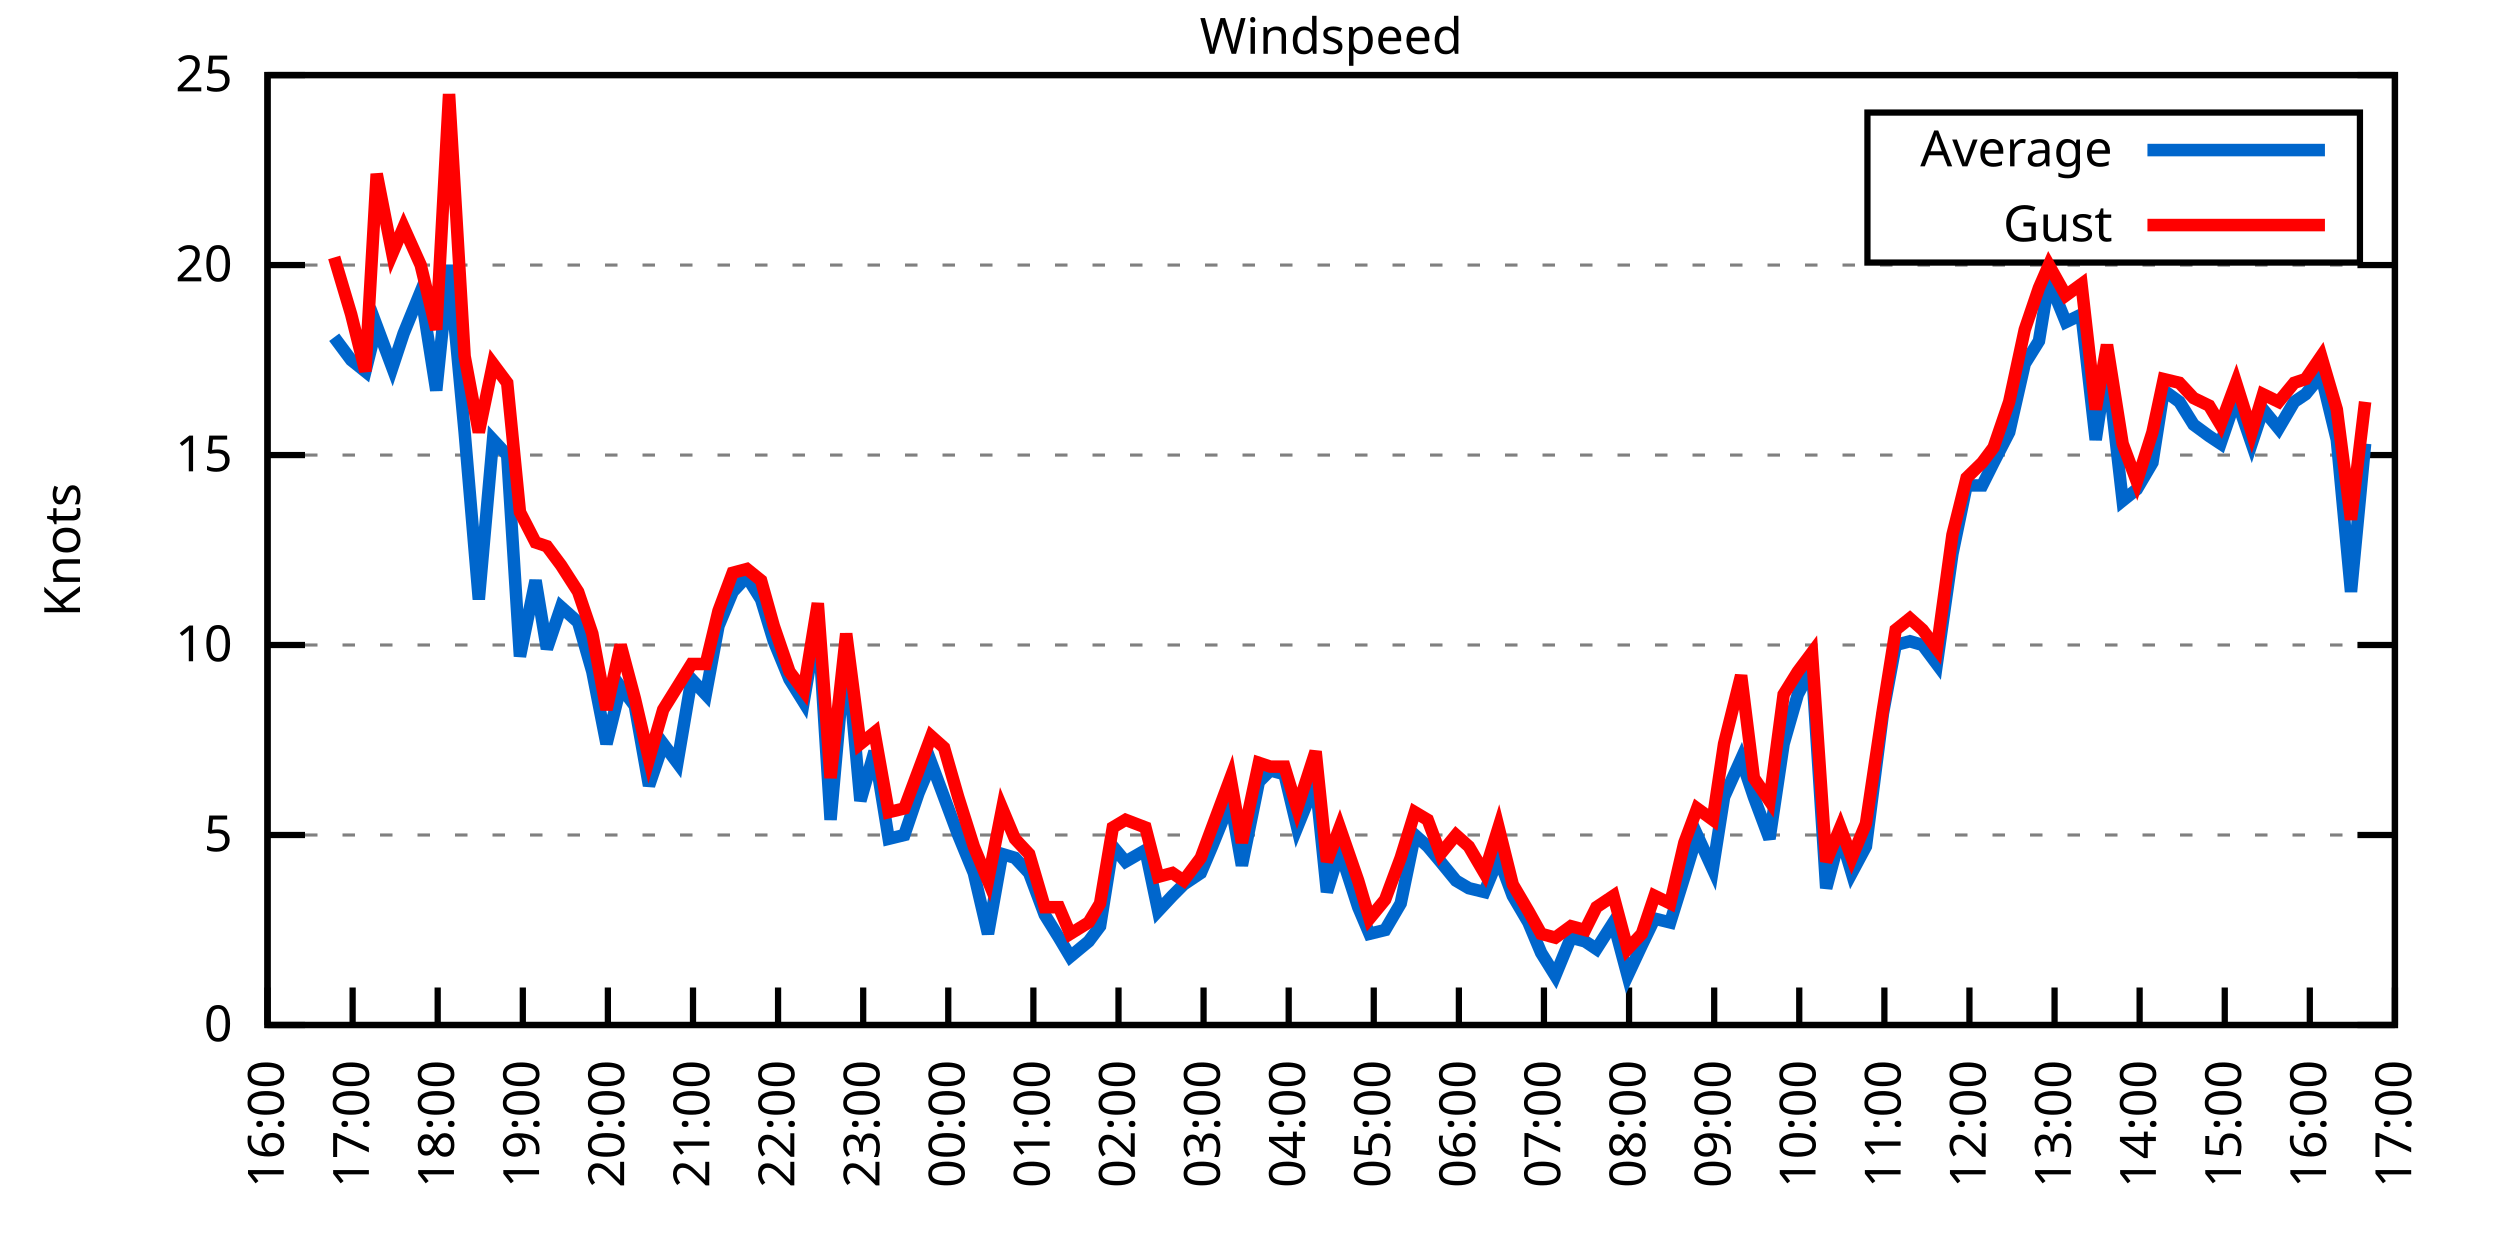
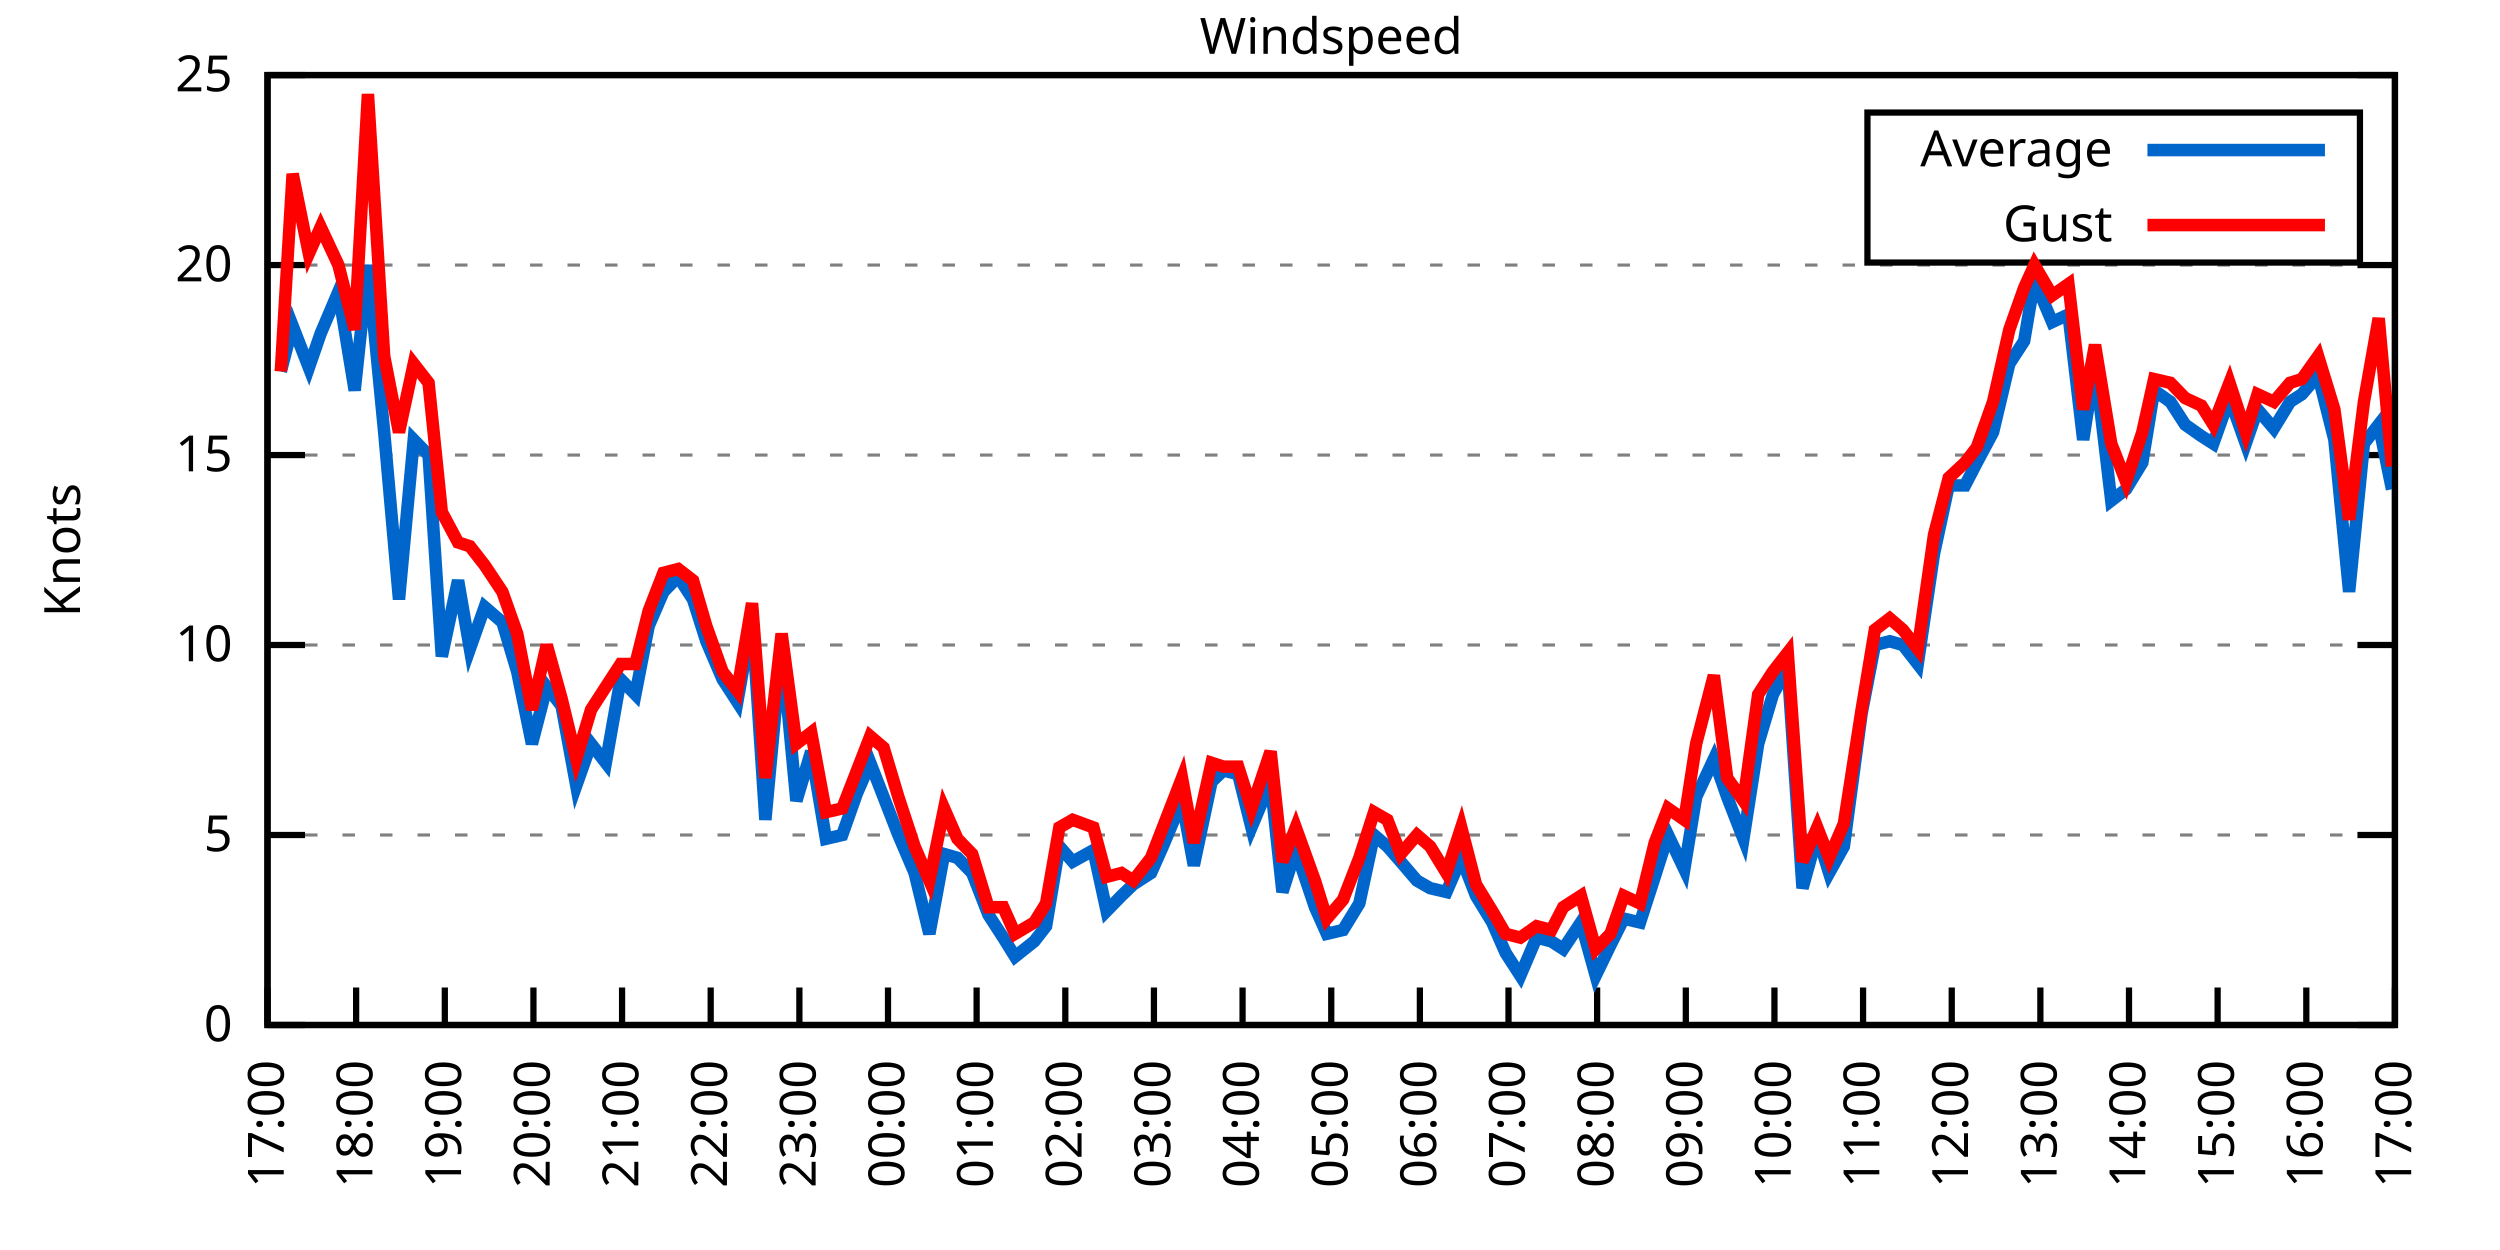
<svg xmlns="http://www.w3.org/2000/svg" xmlns:xlink="http://www.w3.org/1999/xlink" width="400" height="200" viewBox="0 0 400 200">
  <g id="gnuplot_canvas">
    <rect x="0" y="0" width="400" height="200" fill="none" />
    <defs>
      <circle id="gpDot" r="0.5" stroke-width="0.5" stroke="currentColor" />
      <path id="gpPt0" stroke-width="0.333" stroke="currentColor" d="M-1,0 h2 M0,-1 v2" />
      <path id="gpPt1" stroke-width="0.333" stroke="currentColor" d="M-1,-1 L1,1 M1,-1 L-1,1" />
      <path id="gpPt2" stroke-width="0.333" stroke="currentColor" d="M-1,0 L1,0 M0,-1 L0,1 M-1,-1 L1,1 M-1,1 L1,-1" />
      <rect id="gpPt3" stroke-width="0.333" stroke="currentColor" x="-1" y="-1" width="2" height="2" />
      <rect id="gpPt4" stroke-width="0.333" stroke="currentColor" fill="currentColor" x="-1" y="-1" width="2" height="2" />
      <circle id="gpPt5" stroke-width="0.333" stroke="currentColor" cx="0" cy="0" r="1" />
      <use xlink:href="#gpPt5" id="gpPt6" fill="currentColor" stroke="none" />
      <path id="gpPt7" stroke-width="0.333" stroke="currentColor" d="M0,-1.33 L-1.33,0.67 L1.33,0.67 z" />
      <use xlink:href="#gpPt7" id="gpPt8" fill="currentColor" stroke="none" />
      <use xlink:href="#gpPt7" id="gpPt9" stroke="currentColor" transform="rotate(180)" />
      <use xlink:href="#gpPt9" id="gpPt10" fill="currentColor" stroke="none" />
      <use xlink:href="#gpPt3" id="gpPt11" stroke="currentColor" transform="rotate(45)" />
      <use xlink:href="#gpPt11" id="gpPt12" fill="currentColor" stroke="none" />
      <path id="gpPt13" stroke-width="0.333" stroke="currentColor" d="M0,1.330 L1.265,0.411 L0.782,-1.067 L-0.782,-1.076 L-1.265,0.411 z" />
      <use xlink:href="#gpPt13" id="gpPt14" fill="currentColor" stroke="none" />
      <filter id="textbox" filterUnits="objectBoundingBox" x="0" y="0" height="1" width="1">
        <feFlood flood-color="white" flood-opacity="1" result="bgnd" />
        <feComposite in="SourceGraphic" in2="bgnd" operator="atop" />
      </filter>
      <filter id="greybox" filterUnits="objectBoundingBox" x="0" y="0" height="1" width="1">
        <feFlood flood-color="lightgrey" flood-opacity="1" result="grey" />
        <feComposite in="SourceGraphic" in2="grey" operator="atop" />
      </filter>
    </defs>
    <g fill="none" color="white" stroke="currentColor" stroke-width="1.00" stroke-linecap="butt" stroke-linejoin="miter">
</g>
    <g fill="none" color="black" stroke="currentColor" stroke-width="1.00" stroke-linecap="butt" stroke-linejoin="miter">
      <g stroke="none" shape-rendering="crispEdges">
        <polygon fill="rgb(255, 255, 255)" points="42.80,164.00 383.18,164.00 383.18,12.02 42.80,12.02 " />
      </g>
    </g>
    <g fill="none" color="black" stroke="currentColor" stroke-width="1.00" stroke-linecap="butt" stroke-linejoin="miter">
</g>
    <g fill="none" color="black" stroke="black" stroke-width="0.50" stroke-linecap="butt" stroke-linejoin="miter">
</g>
    <g fill="none" color="gray" stroke="currentColor" stroke-width="0.50" stroke-linecap="butt" stroke-linejoin="miter">
      <path stroke="gray" stroke-dasharray="2,4" class="gridline" d="M42.80,164.00 L383.19,164.00  " />
    </g>
    <g fill="none" color="gray" stroke="gray" stroke-width="1.00" stroke-linecap="butt" stroke-linejoin="miter">
</g>
    <g fill="none" color="black" stroke="currentColor" stroke-width="1.00" stroke-linecap="butt" stroke-linejoin="miter">
      <path stroke="black" d="M42.80,164.00 L48.80,164.00 M383.19,164.00 L377.19,164.00  " />
      <g transform="translate(37.20,166.60)" stroke="none" fill="black" font-family="Sans" font-size="8.00" text-anchor="end">
        <text>
          <tspan font-family="Sans"> 0</tspan>
        </text>
      </g>
    </g>
    <g fill="none" color="black" stroke="currentColor" stroke-width="1.00" stroke-linecap="butt" stroke-linejoin="miter">
</g>
    <g fill="none" color="black" stroke="black" stroke-width="0.50" stroke-linecap="butt" stroke-linejoin="miter">
</g>
    <g fill="none" color="gray" stroke="currentColor" stroke-width="0.50" stroke-linecap="butt" stroke-linejoin="miter">
      <path stroke="gray" stroke-dasharray="2,4" class="gridline" d="M42.80,133.60 L383.19,133.60  " />
    </g>
    <g fill="none" color="gray" stroke="gray" stroke-width="1.00" stroke-linecap="butt" stroke-linejoin="miter">
</g>
    <g fill="none" color="black" stroke="currentColor" stroke-width="1.00" stroke-linecap="butt" stroke-linejoin="miter">
      <path stroke="black" d="M42.80,133.60 L48.80,133.60 M383.19,133.60 L377.19,133.60  " />
      <g transform="translate(37.20,136.20)" stroke="none" fill="black" font-family="Sans" font-size="8.00" text-anchor="end">
        <text>
          <tspan font-family="Sans"> 5</tspan>
        </text>
      </g>
    </g>
    <g fill="none" color="black" stroke="currentColor" stroke-width="1.00" stroke-linecap="butt" stroke-linejoin="miter">
</g>
    <g fill="none" color="black" stroke="black" stroke-width="0.50" stroke-linecap="butt" stroke-linejoin="miter">
</g>
    <g fill="none" color="gray" stroke="currentColor" stroke-width="0.50" stroke-linecap="butt" stroke-linejoin="miter">
      <path stroke="gray" stroke-dasharray="2,4" class="gridline" d="M42.80,103.20 L383.19,103.20  " />
    </g>
    <g fill="none" color="gray" stroke="gray" stroke-width="1.00" stroke-linecap="butt" stroke-linejoin="miter">
</g>
    <g fill="none" color="black" stroke="currentColor" stroke-width="1.00" stroke-linecap="butt" stroke-linejoin="miter">
      <path stroke="black" d="M42.80,103.20 L48.80,103.20 M383.19,103.20 L377.19,103.20  " />
      <g transform="translate(37.20,105.80)" stroke="none" fill="black" font-family="Sans" font-size="8.00" text-anchor="end">
        <text>
          <tspan font-family="Sans"> 10</tspan>
        </text>
      </g>
    </g>
    <g fill="none" color="black" stroke="currentColor" stroke-width="1.00" stroke-linecap="butt" stroke-linejoin="miter">
</g>
    <g fill="none" color="black" stroke="black" stroke-width="0.50" stroke-linecap="butt" stroke-linejoin="miter">
</g>
    <g fill="none" color="gray" stroke="currentColor" stroke-width="0.50" stroke-linecap="butt" stroke-linejoin="miter">
      <path stroke="gray" stroke-dasharray="2,4" class="gridline" d="M42.80,72.81 L383.19,72.81  " />
    </g>
    <g fill="none" color="gray" stroke="gray" stroke-width="1.00" stroke-linecap="butt" stroke-linejoin="miter">
</g>
    <g fill="none" color="black" stroke="currentColor" stroke-width="1.00" stroke-linecap="butt" stroke-linejoin="miter">
      <path stroke="black" d="M42.80,72.81 L48.80,72.81 M383.19,72.81 L377.19,72.81  " />
      <g transform="translate(37.20,75.41)" stroke="none" fill="black" font-family="Sans" font-size="8.00" text-anchor="end">
        <text>
          <tspan font-family="Sans"> 15</tspan>
        </text>
      </g>
    </g>
    <g fill="none" color="black" stroke="currentColor" stroke-width="1.00" stroke-linecap="butt" stroke-linejoin="miter">
</g>
    <g fill="none" color="black" stroke="black" stroke-width="0.50" stroke-linecap="butt" stroke-linejoin="miter">
</g>
    <g fill="none" color="gray" stroke="currentColor" stroke-width="0.50" stroke-linecap="butt" stroke-linejoin="miter">
      <path stroke="gray" stroke-dasharray="2,4" class="gridline" d="M42.80,42.41 L383.19,42.41  " />
    </g>
    <g fill="none" color="gray" stroke="gray" stroke-width="1.00" stroke-linecap="butt" stroke-linejoin="miter">
</g>
    <g fill="none" color="black" stroke="currentColor" stroke-width="1.00" stroke-linecap="butt" stroke-linejoin="miter">
      <path stroke="black" d="M42.80,42.41 L48.80,42.41 M383.19,42.41 L377.19,42.41  " />
      <g transform="translate(37.20,45.01)" stroke="none" fill="black" font-family="Sans" font-size="8.00" text-anchor="end">
        <text>
          <tspan font-family="Sans"> 20</tspan>
        </text>
      </g>
    </g>
    <g fill="none" color="black" stroke="currentColor" stroke-width="1.00" stroke-linecap="butt" stroke-linejoin="miter">
</g>
    <g fill="none" color="black" stroke="black" stroke-width="0.50" stroke-linecap="butt" stroke-linejoin="miter">
</g>
    <g fill="none" color="gray" stroke="currentColor" stroke-width="0.50" stroke-linecap="butt" stroke-linejoin="miter">
      <path stroke="gray" stroke-dasharray="2,4" class="gridline" d="M42.80,12.01 L383.19,12.01  " />
    </g>
    <g fill="none" color="gray" stroke="gray" stroke-width="1.00" stroke-linecap="butt" stroke-linejoin="miter">
</g>
    <g fill="none" color="black" stroke="currentColor" stroke-width="1.00" stroke-linecap="butt" stroke-linejoin="miter">
      <path stroke="black" d="M42.80,12.01 L48.80,12.01 M383.19,12.01 L377.19,12.01  " />
      <g transform="translate(37.20,14.61)" stroke="none" fill="black" font-family="Sans" font-size="8.00" text-anchor="end">
        <text>
          <tspan font-family="Sans"> 25</tspan>
        </text>
      </g>
    </g>
    <g fill="none" color="black" stroke="currentColor" stroke-width="1.00" stroke-linecap="butt" stroke-linejoin="miter">
      <path stroke="black" d="M42.80,164.00 L42.80,158.00  " />
      <g transform="translate(45.40,169.60) rotate(270.00)" stroke="none" fill="black" font-family="Sans" font-size="8.00" text-anchor="end">
        <text>
-           <tspan font-family="Sans">16:00</tspan>
-         </text>
-       </g>
-     </g>
-     <g fill="none" color="black" stroke="currentColor" stroke-width="1.00" stroke-linecap="butt" stroke-linejoin="miter">
-       <path stroke="black" d="M56.42,164.00 L56.42,158.00  " />
-       <g transform="translate(59.02,169.60) rotate(270.00)" stroke="none" fill="black" font-family="Sans" font-size="8.00" text-anchor="end">
-         <text>
          <tspan font-family="Sans">17:00</tspan>
        </text>
      </g>
    </g>
    <g fill="none" color="black" stroke="currentColor" stroke-width="1.00" stroke-linecap="butt" stroke-linejoin="miter">
-       <path stroke="black" d="M70.03,164.00 L70.03,158.00  " />
-       <g transform="translate(72.63,169.60) rotate(270.00)" stroke="none" fill="black" font-family="Sans" font-size="8.00" text-anchor="end">
+       <path stroke="black" d="M56.98,164.00 L56.98,158.00  " />
+       <g transform="translate(59.58,169.60) rotate(270.00)" stroke="none" fill="black" font-family="Sans" font-size="8.00" text-anchor="end">
        <text>
          <tspan font-family="Sans">18:00</tspan>
        </text>
      </g>
    </g>
    <g fill="none" color="black" stroke="currentColor" stroke-width="1.00" stroke-linecap="butt" stroke-linejoin="miter">
-       <path stroke="black" d="M83.65,164.00 L83.65,158.00  " />
-       <g transform="translate(86.25,169.60) rotate(270.00)" stroke="none" fill="black" font-family="Sans" font-size="8.00" text-anchor="end">
+       <path stroke="black" d="M71.17,164.00 L71.17,158.00  " />
+       <g transform="translate(73.77,169.60) rotate(270.00)" stroke="none" fill="black" font-family="Sans" font-size="8.00" text-anchor="end">
        <text>
          <tspan font-family="Sans">19:00</tspan>
        </text>
      </g>
    </g>
    <g fill="none" color="black" stroke="currentColor" stroke-width="1.00" stroke-linecap="butt" stroke-linejoin="miter">
-       <path stroke="black" d="M97.26,164.00 L97.26,158.00  " />
-       <g transform="translate(99.86,169.60) rotate(270.00)" stroke="none" fill="black" font-family="Sans" font-size="8.00" text-anchor="end">
+       <path stroke="black" d="M85.35,164.00 L85.35,158.00  " />
+       <g transform="translate(87.95,169.60) rotate(270.00)" stroke="none" fill="black" font-family="Sans" font-size="8.00" text-anchor="end">
        <text>
          <tspan font-family="Sans">20:00</tspan>
        </text>
      </g>
    </g>
    <g fill="none" color="black" stroke="currentColor" stroke-width="1.00" stroke-linecap="butt" stroke-linejoin="miter">
-       <path stroke="black" d="M110.88,164.00 L110.88,158.00  " />
-       <g transform="translate(113.48,169.60) rotate(270.00)" stroke="none" fill="black" font-family="Sans" font-size="8.00" text-anchor="end">
+       <path stroke="black" d="M99.53,164.00 L99.53,158.00  " />
+       <g transform="translate(102.13,169.60) rotate(270.00)" stroke="none" fill="black" font-family="Sans" font-size="8.00" text-anchor="end">
        <text>
          <tspan font-family="Sans">21:00</tspan>
        </text>
      </g>
    </g>
    <g fill="none" color="black" stroke="currentColor" stroke-width="1.00" stroke-linecap="butt" stroke-linejoin="miter">
-       <path stroke="black" d="M124.49,164.00 L124.49,158.00  " />
-       <g transform="translate(127.09,169.60) rotate(270.00)" stroke="none" fill="black" font-family="Sans" font-size="8.00" text-anchor="end">
+       <path stroke="black" d="M113.71,164.00 L113.71,158.00  " />
+       <g transform="translate(116.31,169.60) rotate(270.00)" stroke="none" fill="black" font-family="Sans" font-size="8.00" text-anchor="end">
        <text>
          <tspan font-family="Sans">22:00</tspan>
        </text>
      </g>
    </g>
    <g fill="none" color="black" stroke="currentColor" stroke-width="1.00" stroke-linecap="butt" stroke-linejoin="miter">
-       <path stroke="black" d="M138.11,164.00 L138.11,158.00  " />
-       <g transform="translate(140.71,169.60) rotate(270.00)" stroke="none" fill="black" font-family="Sans" font-size="8.00" text-anchor="end">
+       <path stroke="black" d="M127.90,164.00 L127.90,158.00  " />
+       <g transform="translate(130.50,169.60) rotate(270.00)" stroke="none" fill="black" font-family="Sans" font-size="8.00" text-anchor="end">
        <text>
          <tspan font-family="Sans">23:00</tspan>
        </text>
      </g>
    </g>
    <g fill="none" color="black" stroke="currentColor" stroke-width="1.00" stroke-linecap="butt" stroke-linejoin="miter">
-       <path stroke="black" d="M151.72,164.00 L151.72,158.00  " />
-       <g transform="translate(154.32,169.60) rotate(270.00)" stroke="none" fill="black" font-family="Sans" font-size="8.00" text-anchor="end">
+       <path stroke="black" d="M142.08,164.00 L142.08,158.00  " />
+       <g transform="translate(144.68,169.60) rotate(270.00)" stroke="none" fill="black" font-family="Sans" font-size="8.00" text-anchor="end">
        <text>
          <tspan font-family="Sans">00:00</tspan>
        </text>
      </g>
    </g>
    <g fill="none" color="black" stroke="currentColor" stroke-width="1.00" stroke-linecap="butt" stroke-linejoin="miter">
-       <path stroke="black" d="M165.34,164.00 L165.34,158.00  " />
-       <g transform="translate(167.94,169.60) rotate(270.00)" stroke="none" fill="black" font-family="Sans" font-size="8.00" text-anchor="end">
+       <path stroke="black" d="M156.26,164.00 L156.26,158.00  " />
+       <g transform="translate(158.86,169.60) rotate(270.00)" stroke="none" fill="black" font-family="Sans" font-size="8.00" text-anchor="end">
        <text>
          <tspan font-family="Sans">01:00</tspan>
        </text>
      </g>
    </g>
    <g fill="none" color="black" stroke="currentColor" stroke-width="1.00" stroke-linecap="butt" stroke-linejoin="miter">
-       <path stroke="black" d="M178.96,164.00 L178.96,158.00  " />
-       <g transform="translate(181.56,169.60) rotate(270.00)" stroke="none" fill="black" font-family="Sans" font-size="8.00" text-anchor="end">
+       <path stroke="black" d="M170.45,164.00 L170.45,158.00  " />
+       <g transform="translate(173.05,169.60) rotate(270.00)" stroke="none" fill="black" font-family="Sans" font-size="8.00" text-anchor="end">
        <text>
          <tspan font-family="Sans">02:00</tspan>
        </text>
      </g>
    </g>
    <g fill="none" color="black" stroke="currentColor" stroke-width="1.00" stroke-linecap="butt" stroke-linejoin="miter">
-       <path stroke="black" d="M192.57,164.00 L192.57,158.00  " />
-       <g transform="translate(195.17,169.60) rotate(270.00)" stroke="none" fill="black" font-family="Sans" font-size="8.00" text-anchor="end">
+       <path stroke="black" d="M184.63,164.00 L184.63,158.00  " />
+       <g transform="translate(187.23,169.60) rotate(270.00)" stroke="none" fill="black" font-family="Sans" font-size="8.00" text-anchor="end">
        <text>
          <tspan font-family="Sans">03:00</tspan>
        </text>
      </g>
    </g>
    <g fill="none" color="black" stroke="currentColor" stroke-width="1.00" stroke-linecap="butt" stroke-linejoin="miter">
-       <path stroke="black" d="M206.19,164.00 L206.19,158.00  " />
-       <g transform="translate(208.79,169.60) rotate(270.00)" stroke="none" fill="black" font-family="Sans" font-size="8.00" text-anchor="end">
+       <path stroke="black" d="M198.81,164.00 L198.81,158.00  " />
+       <g transform="translate(201.41,169.60) rotate(270.00)" stroke="none" fill="black" font-family="Sans" font-size="8.00" text-anchor="end">
        <text>
          <tspan font-family="Sans">04:00</tspan>
        </text>
      </g>
    </g>
    <g fill="none" color="black" stroke="currentColor" stroke-width="1.00" stroke-linecap="butt" stroke-linejoin="miter">
-       <path stroke="black" d="M219.80,164.00 L219.80,158.00  " />
-       <g transform="translate(222.40,169.60) rotate(270.00)" stroke="none" fill="black" font-family="Sans" font-size="8.00" text-anchor="end">
+       <path stroke="black" d="M213.00,164.00 L213.00,158.00  " />
+       <g transform="translate(215.60,169.60) rotate(270.00)" stroke="none" fill="black" font-family="Sans" font-size="8.00" text-anchor="end">
        <text>
          <tspan font-family="Sans">05:00</tspan>
        </text>
      </g>
    </g>
    <g fill="none" color="black" stroke="currentColor" stroke-width="1.00" stroke-linecap="butt" stroke-linejoin="miter">
-       <path stroke="black" d="M233.42,164.00 L233.42,158.00  " />
-       <g transform="translate(236.02,169.60) rotate(270.00)" stroke="none" fill="black" font-family="Sans" font-size="8.00" text-anchor="end">
+       <path stroke="black" d="M227.18,164.00 L227.18,158.00  " />
+       <g transform="translate(229.78,169.60) rotate(270.00)" stroke="none" fill="black" font-family="Sans" font-size="8.00" text-anchor="end">
        <text>
          <tspan font-family="Sans">06:00</tspan>
        </text>
      </g>
    </g>
    <g fill="none" color="black" stroke="currentColor" stroke-width="1.00" stroke-linecap="butt" stroke-linejoin="miter">
-       <path stroke="black" d="M247.03,164.00 L247.03,158.00  " />
-       <g transform="translate(249.63,169.60) rotate(270.00)" stroke="none" fill="black" font-family="Sans" font-size="8.00" text-anchor="end">
+       <path stroke="black" d="M241.36,164.00 L241.36,158.00  " />
+       <g transform="translate(243.96,169.60) rotate(270.00)" stroke="none" fill="black" font-family="Sans" font-size="8.00" text-anchor="end">
        <text>
          <tspan font-family="Sans">07:00</tspan>
        </text>
      </g>
    </g>
    <g fill="none" color="black" stroke="currentColor" stroke-width="1.00" stroke-linecap="butt" stroke-linejoin="miter">
-       <path stroke="black" d="M260.65,164.00 L260.65,158.00  " />
-       <g transform="translate(263.25,169.60) rotate(270.00)" stroke="none" fill="black" font-family="Sans" font-size="8.00" text-anchor="end">
+       <path stroke="black" d="M255.54,164.00 L255.54,158.00  " />
+       <g transform="translate(258.14,169.60) rotate(270.00)" stroke="none" fill="black" font-family="Sans" font-size="8.00" text-anchor="end">
        <text>
          <tspan font-family="Sans">08:00</tspan>
        </text>
      </g>
    </g>
    <g fill="none" color="black" stroke="currentColor" stroke-width="1.00" stroke-linecap="butt" stroke-linejoin="miter">
-       <path stroke="black" d="M274.27,164.00 L274.27,158.00  " />
-       <g transform="translate(276.87,169.60) rotate(270.00)" stroke="none" fill="black" font-family="Sans" font-size="8.00" text-anchor="end">
+       <path stroke="black" d="M269.73,164.00 L269.73,158.00  " />
+       <g transform="translate(272.33,169.60) rotate(270.00)" stroke="none" fill="black" font-family="Sans" font-size="8.00" text-anchor="end">
        <text>
          <tspan font-family="Sans">09:00</tspan>
        </text>
      </g>
    </g>
    <g fill="none" color="black" stroke="currentColor" stroke-width="1.00" stroke-linecap="butt" stroke-linejoin="miter">
-       <path stroke="black" d="M287.88,164.00 L287.88,158.00  " />
-       <g transform="translate(290.48,169.60) rotate(270.00)" stroke="none" fill="black" font-family="Sans" font-size="8.00" text-anchor="end">
+       <path stroke="black" d="M283.91,164.00 L283.91,158.00  " />
+       <g transform="translate(286.51,169.60) rotate(270.00)" stroke="none" fill="black" font-family="Sans" font-size="8.00" text-anchor="end">
        <text>
          <tspan font-family="Sans">10:00</tspan>
        </text>
      </g>
    </g>
    <g fill="none" color="black" stroke="currentColor" stroke-width="1.00" stroke-linecap="butt" stroke-linejoin="miter">
-       <path stroke="black" d="M301.50,164.00 L301.50,158.00  " />
-       <g transform="translate(304.10,169.60) rotate(270.00)" stroke="none" fill="black" font-family="Sans" font-size="8.00" text-anchor="end">
+       <path stroke="black" d="M298.09,164.00 L298.09,158.00  " />
+       <g transform="translate(300.69,169.60) rotate(270.00)" stroke="none" fill="black" font-family="Sans" font-size="8.00" text-anchor="end">
        <text>
          <tspan font-family="Sans">11:00</tspan>
        </text>
      </g>
    </g>
    <g fill="none" color="black" stroke="currentColor" stroke-width="1.00" stroke-linecap="butt" stroke-linejoin="miter">
-       <path stroke="black" d="M315.11,164.00 L315.11,158.00  " />
-       <g transform="translate(317.71,169.60) rotate(270.00)" stroke="none" fill="black" font-family="Sans" font-size="8.00" text-anchor="end">
+       <path stroke="black" d="M312.28,164.00 L312.28,158.00  " />
+       <g transform="translate(314.88,169.60) rotate(270.00)" stroke="none" fill="black" font-family="Sans" font-size="8.00" text-anchor="end">
        <text>
          <tspan font-family="Sans">12:00</tspan>
        </text>
      </g>
    </g>
    <g fill="none" color="black" stroke="currentColor" stroke-width="1.00" stroke-linecap="butt" stroke-linejoin="miter">
-       <path stroke="black" d="M328.73,164.00 L328.73,158.00  " />
-       <g transform="translate(331.33,169.60) rotate(270.00)" stroke="none" fill="black" font-family="Sans" font-size="8.00" text-anchor="end">
+       <path stroke="black" d="M326.46,164.00 L326.46,158.00  " />
+       <g transform="translate(329.06,169.60) rotate(270.00)" stroke="none" fill="black" font-family="Sans" font-size="8.00" text-anchor="end">
        <text>
          <tspan font-family="Sans">13:00</tspan>
        </text>
      </g>
    </g>
    <g fill="none" color="black" stroke="currentColor" stroke-width="1.00" stroke-linecap="butt" stroke-linejoin="miter">
-       <path stroke="black" d="M342.34,164.00 L342.34,158.00  " />
-       <g transform="translate(344.94,169.60) rotate(270.00)" stroke="none" fill="black" font-family="Sans" font-size="8.00" text-anchor="end">
+       <path stroke="black" d="M340.64,164.00 L340.64,158.00  " />
+       <g transform="translate(343.24,169.60) rotate(270.00)" stroke="none" fill="black" font-family="Sans" font-size="8.00" text-anchor="end">
        <text>
          <tspan font-family="Sans">14:00</tspan>
        </text>
      </g>
    </g>
    <g fill="none" color="black" stroke="currentColor" stroke-width="1.00" stroke-linecap="butt" stroke-linejoin="miter">
-       <path stroke="black" d="M355.96,164.00 L355.96,158.00  " />
-       <g transform="translate(358.56,169.60) rotate(270.00)" stroke="none" fill="black" font-family="Sans" font-size="8.00" text-anchor="end">
+       <path stroke="black" d="M354.82,164.00 L354.82,158.00  " />
+       <g transform="translate(357.42,169.60) rotate(270.00)" stroke="none" fill="black" font-family="Sans" font-size="8.00" text-anchor="end">
        <text>
          <tspan font-family="Sans">15:00</tspan>
        </text>
      </g>
    </g>
    <g fill="none" color="black" stroke="currentColor" stroke-width="1.00" stroke-linecap="butt" stroke-linejoin="miter">
-       <path stroke="black" d="M369.57,164.00 L369.57,158.00  " />
-       <g transform="translate(372.17,169.60) rotate(270.00)" stroke="none" fill="black" font-family="Sans" font-size="8.00" text-anchor="end">
+       <path stroke="black" d="M369.01,164.00 L369.01,158.00  " />
+       <g transform="translate(371.61,169.60) rotate(270.00)" stroke="none" fill="black" font-family="Sans" font-size="8.00" text-anchor="end">
        <text>
          <tspan font-family="Sans">16:00</tspan>
        </text>
      </g>
    </g>
    <g fill="none" color="black" stroke="currentColor" stroke-width="1.00" stroke-linecap="butt" stroke-linejoin="miter">
      <path stroke="black" d="M383.19,164.00 L383.19,158.00  " />
      <g transform="translate(385.79,169.60) rotate(270.00)" stroke="none" fill="black" font-family="Sans" font-size="8.00" text-anchor="end">
        <text>
          <tspan font-family="Sans">17:00</tspan>
        </text>
      </g>
    </g>
    <g fill="none" color="black" stroke="currentColor" stroke-width="1.00" stroke-linecap="butt" stroke-linejoin="miter">
</g>
    <g fill="none" color="black" stroke="currentColor" stroke-width="1.00" stroke-linecap="butt" stroke-linejoin="miter">
      <path stroke="black" d="M42.80,12.01 L42.80,164.00 L383.19,164.00 L383.19,12.01 L42.80,12.01 Z  " />
    </g>
    <g fill="none" color="black" stroke="currentColor" stroke-width="1.00" stroke-linecap="butt" stroke-linejoin="miter">
</g>
    <g fill="none" color="black" stroke="currentColor" stroke-width="1.00" stroke-linecap="butt" stroke-linejoin="miter">
      <path stroke="black" d="M298.79,42.01 L298.79,18.01 L377.59,18.01 L377.59,42.01 L298.79,42.01 Z  " />
    </g>
    <g id="Windspeed_plot_1">
      <g fill="none" color="white" stroke="black" stroke-width="2.00" stroke-linecap="butt" stroke-linejoin="miter">
</g>
      <g fill="none" color="black" stroke="currentColor" stroke-width="2.00" stroke-linecap="butt" stroke-linejoin="miter">
        <g transform="translate(337.99,26.61)" stroke="none" fill="black" font-family="Sans" font-size="8.00" text-anchor="end">
          <text>
            <tspan font-family="Sans">Average</tspan>
          </text>
        </g>
      </g>
      <g fill="none" color="black" stroke="currentColor" stroke-width="2.00" stroke-linecap="butt" stroke-linejoin="miter">
-         <path stroke="rgb(  0, 102, 204)" d="M343.59,24.01 L371.99,24.01 M53.47,53.96 L56.19,57.61 L58.46,59.43 L60.27,52.14 L62.77,58.82 L64.58,53.35   L67.31,46.66 L69.80,62.47 L71.85,42.41 L74.34,69.16 L76.61,95.91 L78.88,70.37 L81.15,72.81 L83.19,105.03   L85.69,92.87 L87.50,103.81 L89.77,97.12 L92.50,99.56 L94.77,107.46 L97.04,119.01 L99.30,109.89 L101.57,112.93   L103.84,125.70 L106.11,119.01 L108.38,122.05 L110.65,108.68 L112.92,111.11 L114.96,100.16 L117.23,94.69 L119.50,92.26   L121.77,95.91 L123.81,102.60 L126.31,108.68 L128.58,112.32 L130.85,98.95 L132.89,131.17 L135.39,103.20 L137.66,128.13   L139.92,120.23 L142.19,134.21 L144.69,133.60 L146.96,126.91 L149.00,122.05 L151.04,127.52 L153.31,133.60 L155.81,139.68   L158.08,149.41 L160.35,136.64 L162.39,137.25 L164.66,139.68 L167.16,146.37 L169.43,150.02 L171.24,153.06 L174.19,150.62   L176.01,148.19 L178.05,135.43 L180.09,137.86 L183.27,136.03 L185.31,145.76 L187.58,143.33 L189.39,141.51 L192.12,139.68   L193.93,135.43 L196.88,128.13 L198.70,138.47 L201.42,125.09 L203.24,123.27 L205.51,123.87 L207.55,132.39 L210.50,125.09   L212.31,142.72 L214.36,136.03 L217.31,145.15 L219.12,149.41 L221.62,148.80 L224.11,144.55 L226.38,133.60 L228.43,135.43   L230.47,137.86 L232.96,140.90 L235.01,142.11 L237.50,142.72 L239.77,137.25 L242.04,143.33 L244.54,147.59 L246.58,152.45   L248.85,156.10 L251.35,150.02 L253.61,150.62 L255.43,151.84 L258.15,147.59 L260.42,156.10 L262.69,151.23 L264.73,146.98   L267.23,147.59 L269.50,140.29 L271.54,133.60 L274.04,139.07 L275.85,127.52 L278.58,121.44 L280.62,127.52 L283.12,134.21   L285.38,119.01 L287.65,111.11 L289.92,106.85 L292.19,142.11 L294.46,133.60 L296.28,139.68 L298.55,135.43 L301.27,114.15   L303.31,103.20 L305.58,102.60 L307.62,103.20 L309.89,106.24 L312.39,88.61 L314.66,77.67 L317.15,77.67 L318.97,74.02   L321.47,69.16 L323.96,58.21 L326.23,54.57 L327.82,44.84 L330.54,51.53 L333.04,50.31 L335.31,70.37 L337.12,58.21   L339.62,80.10 L341.89,78.28 L344.39,74.02 L346.20,62.47 L348.70,64.29 L350.97,67.94 L353.46,69.77 L355.28,70.98   L357.77,63.69 L360.27,70.98 L362.09,65.51 L364.58,68.55 L367.08,64.29 L368.89,63.08 L371.39,60.04 L373.89,70.37   L376.16,94.69 L378.42,70.98  " />
+         <path stroke="rgb(  0, 102, 204)" d="M343.59,24.01 L371.99,24.01 M44.93,59.43 L46.82,52.14 L49.42,58.82 L51.31,53.35 L54.15,46.66 L56.75,62.47   L58.87,42.41 L61.47,69.16 L63.84,95.91 L66.20,70.37 L68.57,72.81 L70.69,105.03 L73.29,92.87 L75.18,103.81   L77.55,97.12 L80.38,99.56 L82.75,107.46 L85.11,119.01 L87.48,109.89 L89.84,112.93 L92.20,125.70 L94.57,119.01   L96.93,122.05 L99.30,108.68 L101.66,111.11 L103.79,100.16 L106.15,94.69 L108.51,92.26 L110.88,95.91 L113.01,102.60   L115.61,108.68 L117.97,112.32 L120.33,98.95 L122.46,131.17 L125.06,103.20 L127.42,128.13 L129.79,120.23 L132.15,134.21   L134.75,133.60 L137.12,126.91 L139.24,122.05 L141.37,127.52 L143.74,133.60 L146.34,139.68 L148.70,149.41 L151.06,136.64   L153.19,137.25 L155.55,139.68 L158.15,146.37 L160.52,150.02 L162.41,153.06 L165.48,150.62 L167.37,148.19 L169.50,135.43   L171.63,137.86 L174.94,136.03 L177.06,145.76 L179.43,143.33 L181.32,141.51 L184.16,139.68 L186.05,135.43 L189.12,128.13   L191.01,138.47 L193.85,125.09 L195.74,123.27 L198.10,123.87 L200.23,132.39 L203.30,125.09 L205.19,142.72 L207.32,136.03   L210.39,145.15 L212.29,149.41 L214.89,148.80 L217.49,144.55 L219.85,133.60 L221.98,135.43 L224.10,137.86 L226.71,140.90   L228.83,142.11 L231.43,142.72 L233.80,137.25 L236.16,143.33 L238.76,147.59 L240.89,152.45 L243.25,156.10 L245.85,150.02   L248.22,150.62 L250.11,151.84 L252.94,147.59 L255.31,156.10 L257.67,151.23 L259.80,146.98 L262.40,147.59 L264.76,140.29   L266.89,133.60 L269.49,139.07 L271.38,127.52 L274.22,121.44 L276.35,127.52 L278.95,134.21 L281.31,119.01 L283.67,111.11   L286.04,106.85 L288.40,142.11 L290.76,133.60 L292.66,139.68 L295.02,135.43 L297.86,114.15 L299.98,103.20 L302.35,102.60   L304.47,103.20 L306.84,106.24 L309.44,88.61 L311.80,77.67 L314.40,77.67 L316.29,74.02 L318.89,69.16 L321.49,58.21   L323.86,54.57 L325.51,44.84 L328.35,51.53 L330.95,50.31 L333.31,70.37 L335.20,58.21 L337.80,80.10 L340.17,78.28   L342.77,74.02 L344.66,62.47 L347.26,64.29 L349.62,67.94 L352.22,69.77 L354.12,70.98 L356.72,63.69 L359.32,70.98   L361.21,65.51 L363.81,68.55 L366.41,64.29 L368.30,63.08 L370.90,60.04 L373.50,70.37 L375.86,94.69 L378.23,70.98   L380.59,67.94 L382.72,78.28  " />
      </g>
    </g>
    <g id="Windspeed_plot_2">
      <g fill="none" color="black" stroke="currentColor" stroke-width="2.00" stroke-linecap="butt" stroke-linejoin="miter">
        <g transform="translate(337.99,38.61)" stroke="none" fill="black" font-family="Sans" font-size="8.00" text-anchor="end">
          <text>
            <tspan font-family="Sans">Gust</tspan>
          </text>
        </g>
      </g>
      <g fill="none" color="black" stroke="currentColor" stroke-width="2.00" stroke-linecap="butt" stroke-linejoin="miter">
-         <path stroke="rgb(255,   0,   0)" d="M343.59,36.01 L371.99,36.01 M53.47,41.19 L56.19,50.31 L58.46,59.43 L60.27,27.82 L62.77,40.58 L64.58,36.33   L67.31,42.41 L69.80,52.74 L71.85,15.05 L74.34,57.00 L76.61,69.16 L78.88,58.21 L81.15,61.25 L83.19,81.93   L85.69,86.79 L87.50,87.40 L89.77,90.44 L92.50,94.69 L94.77,101.38 L97.04,113.54 L99.30,103.20 L101.57,111.72   L103.84,121.44 L106.11,113.54 L108.38,109.89 L110.65,106.24 L112.92,106.24 L114.96,97.73 L117.23,91.65 L119.50,91.04   L121.77,92.87 L123.81,100.16 L126.31,107.46 L128.58,110.50 L130.85,96.52 L132.89,124.48 L135.39,101.38 L137.66,119.01   L139.92,117.19 L142.19,129.95 L144.69,129.35 L146.96,123.27 L149.00,117.80 L151.04,119.62 L153.31,127.52 L155.81,135.43   L158.08,140.90 L160.35,129.35 L162.39,134.21 L164.66,136.64 L167.16,145.15 L169.43,145.15 L171.24,149.41 L174.19,147.59   L176.01,144.55 L178.05,132.39 L180.09,131.17 L183.27,132.39 L185.31,140.29 L187.58,139.68 L189.39,140.90 L192.12,137.25   L193.93,132.39 L196.88,124.48 L198.70,134.82 L201.42,122.05 L203.24,122.66 L205.51,122.66 L207.55,129.35 L210.50,120.23   L212.31,137.86 L214.36,132.39 L217.31,140.90 L219.12,146.98 L221.62,143.94 L224.11,137.25 L226.38,129.95 L228.43,131.17   L230.47,136.64 L232.96,133.60 L235.01,135.43 L237.50,139.68 L239.77,132.39 L242.04,141.51 L244.54,145.76 L246.58,149.41   L248.85,150.02 L251.35,148.19 L253.61,148.80 L255.43,145.15 L258.15,143.33 L260.42,151.84 L262.69,149.41 L264.73,143.33   L267.23,144.55 L269.50,134.82 L271.54,129.35 L274.04,131.17 L275.85,119.01 L278.58,108.07 L280.62,124.48 L283.12,128.13   L285.38,111.11 L287.65,107.46 L289.92,104.42 L292.19,137.86 L294.46,132.39 L296.28,137.25 L298.55,131.78 L301.27,113.54   L303.31,100.77 L305.58,98.95 L307.62,100.77 L309.89,103.81 L312.39,85.57 L314.66,76.45 L317.15,74.02 L318.97,71.59   L321.47,64.29 L323.96,52.74 L326.23,46.06 L327.82,42.41 L330.54,47.27 L333.04,45.45 L335.31,65.51 L337.12,55.18   L339.62,70.98 L341.89,77.06 L344.39,69.16 L346.20,60.65 L348.70,61.25 L350.97,63.69 L353.46,64.90 L355.28,67.94   L357.77,61.25 L360.27,69.16 L362.09,63.08 L364.58,64.29 L367.08,61.25 L368.89,60.65 L371.39,57.00 L373.89,65.51   L376.16,83.14 L378.42,64.29  " />
+         <path stroke="rgb(255,   0,   0)" d="M343.59,36.01 L371.99,36.01 M44.93,59.43 L46.82,27.82 L49.42,40.58 L51.31,36.33 L54.15,42.41 L56.75,52.74   L58.87,15.05 L61.47,57.00 L63.84,69.16 L66.20,58.21 L68.57,61.25 L70.69,81.93 L73.29,86.79 L75.18,87.40   L77.55,90.44 L80.38,94.69 L82.75,101.38 L85.11,113.54 L87.48,103.20 L89.84,111.72 L92.20,121.44 L94.57,113.54   L96.93,109.89 L99.30,106.24 L101.66,106.24 L103.79,97.73 L106.15,91.65 L108.51,91.04 L110.88,92.87 L113.01,100.16   L115.61,107.46 L117.97,110.50 L120.33,96.52 L122.46,124.48 L125.06,101.38 L127.42,119.01 L129.79,117.19 L132.15,129.95   L134.75,129.35 L137.12,123.27 L139.24,117.80 L141.37,119.62 L143.74,127.52 L146.34,135.43 L148.70,140.90 L151.06,129.35   L153.19,134.21 L155.55,136.64 L158.15,145.15 L160.52,145.15 L162.41,149.41 L165.48,147.59 L167.37,144.55 L169.50,132.39   L171.63,131.17 L174.94,132.39 L177.06,140.29 L179.43,139.68 L181.32,140.90 L184.16,137.25 L186.05,132.39 L189.12,124.48   L191.01,134.82 L193.85,122.05 L195.74,122.66 L198.10,122.66 L200.23,129.35 L203.30,120.23 L205.19,137.86 L207.32,132.39   L210.39,140.90 L212.29,146.98 L214.89,143.94 L217.49,137.25 L219.85,129.95 L221.98,131.17 L224.10,136.64 L226.71,133.60   L228.83,135.43 L231.43,139.68 L233.80,132.39 L236.16,141.51 L238.76,145.76 L240.89,149.41 L243.25,150.02 L245.85,148.19   L248.22,148.80 L250.11,145.15 L252.94,143.33 L255.31,151.84 L257.67,149.41 L259.80,143.33 L262.40,144.55 L264.76,134.82   L266.89,129.35 L269.49,131.17 L271.38,119.01 L274.22,108.07 L276.35,124.48 L278.95,128.13 L281.31,111.11 L283.67,107.46   L286.04,104.42 L288.40,137.86 L290.76,132.39 L292.66,137.25 L295.02,131.78 L297.86,113.54 L299.98,100.77 L302.35,98.95   L304.47,100.77 L306.84,103.81 L309.44,85.57 L311.80,76.45 L314.40,74.02 L316.29,71.59 L318.89,64.29 L321.49,52.74   L323.86,46.06 L325.51,42.41 L328.35,47.27 L330.95,45.45 L333.31,65.51 L335.20,55.18 L337.80,70.98 L340.17,77.06   L342.77,69.16 L344.66,60.65 L347.26,61.25 L349.62,63.69 L352.22,64.90 L354.12,67.94 L356.72,61.25 L359.32,69.16   L361.21,63.08 L363.81,64.29 L366.41,61.25 L368.30,60.65 L370.90,57.00 L373.50,65.51 L375.86,83.14 L378.23,64.29   L380.59,50.92 L382.72,74.63  " />
      </g>
    </g>
    <g fill="none" color="black" stroke="currentColor" stroke-width="2.00" stroke-linecap="butt" stroke-linejoin="miter">
</g>
    <g fill="none" color="black" stroke="black" stroke-width="1.00" stroke-linecap="butt" stroke-linejoin="miter">
</g>
    <g fill="none" color="black" stroke="currentColor" stroke-width="1.00" stroke-linecap="butt" stroke-linejoin="miter">
      <path stroke="black" d="M42.80,12.01 L42.80,164.00 L383.19,164.00 L383.19,12.01 L42.80,12.01 Z  " />
      <g transform="translate(12.80,88.01) rotate(270.00)" stroke="none" fill="black" font-family="Sans" font-size="8.00" text-anchor="middle">
        <text>
          <tspan font-family="Sans">Knots</tspan>
        </text>
      </g>
    </g>
    <g fill="none" color="black" stroke="currentColor" stroke-width="1.00" stroke-linecap="butt" stroke-linejoin="miter">
</g>
    <g fill="none" color="black" stroke="currentColor" stroke-width="1.00" stroke-linecap="butt" stroke-linejoin="miter">
      <g transform="translate(212.99,8.61)" stroke="none" fill="black" font-family="Sans" font-size="8.00" text-anchor="middle">
        <text>
          <tspan font-family="Sans">Windspeed</tspan>
        </text>
      </g>
    </g>
    <g fill="none" color="black" stroke="currentColor" stroke-width="1.00" stroke-linecap="butt" stroke-linejoin="miter">
</g>
  </g>
</svg>
